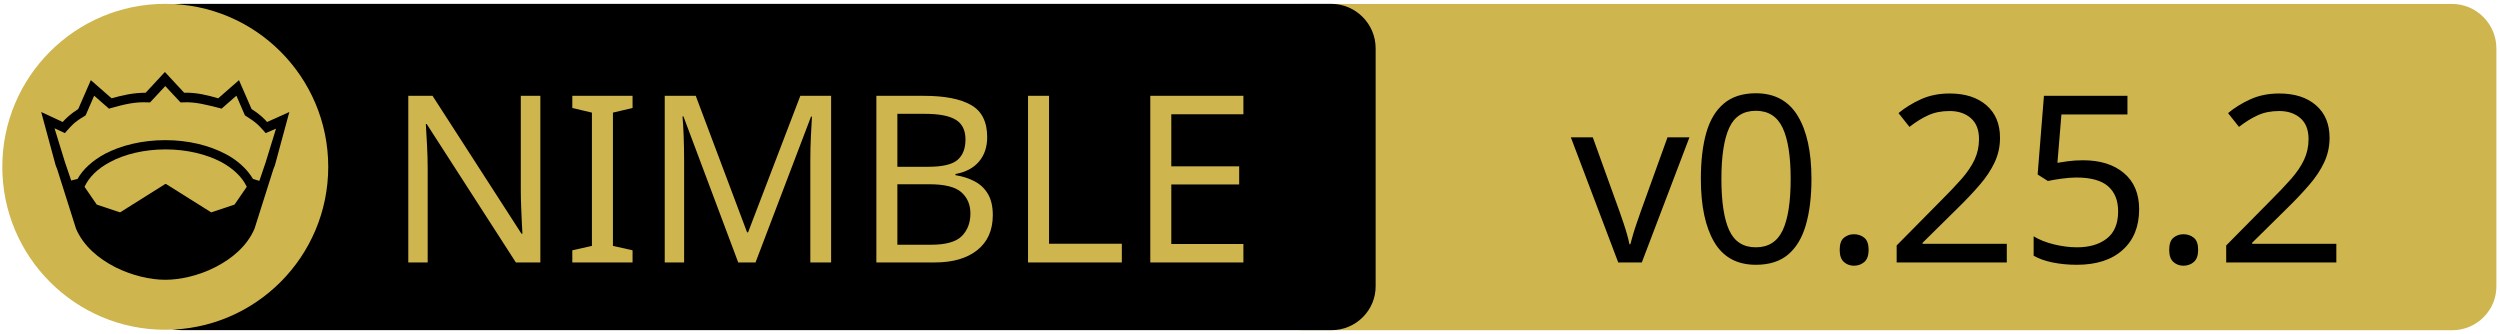
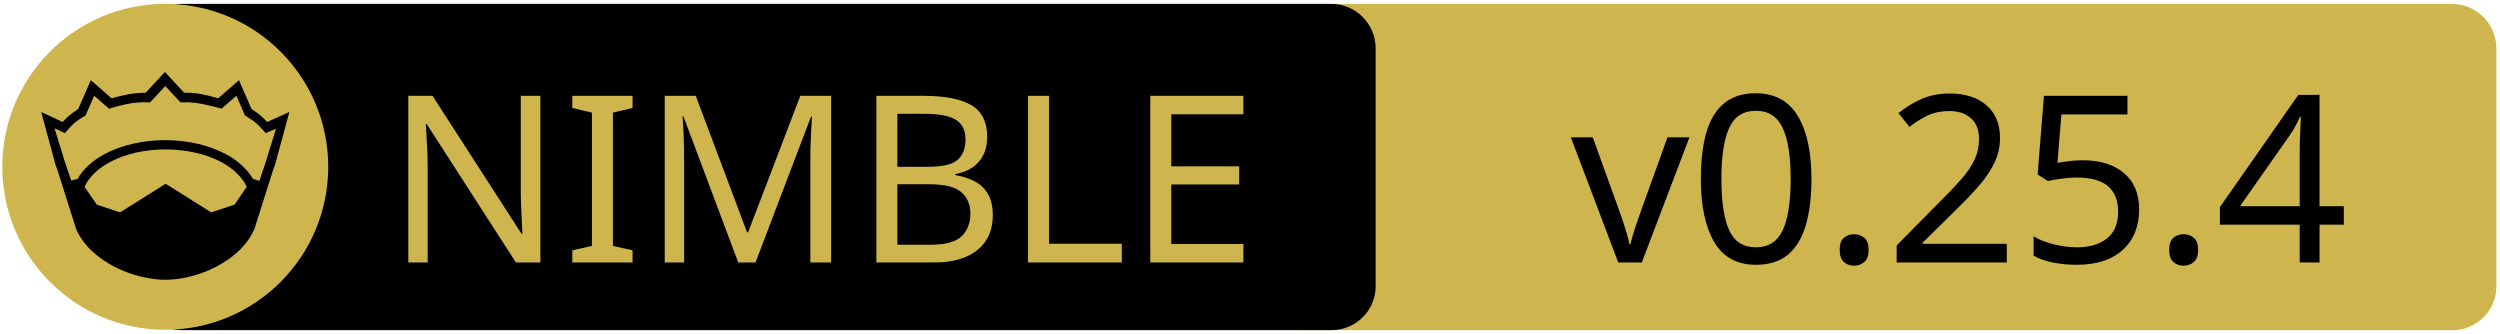
<svg xmlns="http://www.w3.org/2000/svg" xmlns:xlink="http://www.w3.org/1999/xlink" width="675" height="90" xml:space="preserve" version="1.1">
  <a xlink:href="https://github.com/elcritch/merenda">
    <g>
      <path fill="#CEB54D" id="svg_15" d="m662.123,89.159l-310.5,0c-6.6,0 -12,-5.4 -12,-12l0,-64.1c0,-6.6 5.4,-12 12,-12l310.4,0c6.6,0 12,5.4 12,12l0,64.1c0.1,6.6 -5.3,12 -11.9,12z" />
      <path id="svg_1" d="m359.524,89.139l-310.5,0c-6.6,0 -12,-5.4 -12,-12l0,-64.1c0,-6.6 5.4,-12 12,-12l310.4,0c6.6,0 12,5.4 12,12l0,64.1c0.1,6.6 -5.3,12 -11.9,12z" />
      <rect id="svg_2" fill="none" height="45.9" width="315.3" class="st0" y="24.539" x="60.224" />
      <circle id="svg_4" fill="#CEB54D" r="44" cy="45.039" cx="44.624" class="st1" />
      <g id="XMLID_4_">
        <path id="svg_5" d="m78.124,30.239l-3.9,14.4l-0.4,1l-5.1,16.1c0,0 0,0 0,0c-2,4.7 -6.1,8.1 -10.6,10.4c-4.5,2.3 -9.5,3.4 -13.5,3.4c-4,0 -8.9,-1.1 -13.5,-3.4c-4.5,-2.3 -8.6,-5.7 -10.6,-10.4c0,0 0,0 0,0l-5.1,-16.1l-0.4,-1l-3.9,-14.4l5.8,2.7c0.9,-1 2,-2.1 4.2,-3.5l3.4,-7.8l5.6,4.9c2.9,-0.8 5.8,-1.5 9.2,-1.5l5.2,-5.6l5.2,5.6c3.4,-0.1 6.4,0.7 9.2,1.5l5.6,-4.9l3.4,7.8c2.2,1.4 3.3,2.5 4.2,3.5l6,-2.7z" />
        <g id="XMLID_6_">
          <g id="svg_6">
            <path id="svg_7" fill="#CEB54D" d="m66.624,50.439l-3.3,4.8l-6.3,2.1l-12.1,-7.6c-0.1,-0.1 -0.3,-0.1 -0.4,0l-12.1,7.6l-6.3,-2.1l-3.3,-4.8c1.2,-2.6 3.5,-4.9 6.9,-6.7c3.9,-2.1 9.2,-3.4 15,-3.4c5.7,0 11,1.3 15,3.4c3.3,1.8 5.7,4.1 6.9,6.7z" class="st1" />
          </g>
          <g id="svg_8" />
        </g>
        <g id="XMLID_5_">
          <g id="svg_9">
            <path id="svg_10" fill="#CEB54D" d="m74.524,34.739l-2.8,9.1l-1.7,5l-1.6,-0.5c0,0 -0.1,0 -0.1,0c-1.6,-2.7 -4.2,-5.1 -7.5,-6.8c-4.4,-2.3 -10,-3.7 -16.2,-3.7c-6.2,0 -11.9,1.4 -16.3,3.7c-3.3,1.8 -5.9,4.1 -7.4,6.8c0,0 -0.1,0 -0.1,0l-1.6,0.4l-1.7,-5l-2.8,-9.1l2.8,1.3l0.6,-0.7c1.2,-1.3 1.8,-2.2 4.7,-3.9l0.3,-0.2l2.3,-5.3l4,3.5l0.7,-0.2c3.2,-0.9 6.3,-1.7 9.8,-1.5l0.6,0l4.1,-4.4l4.1,4.4l0.6,0c3.5,-0.2 6.5,0.7 9.8,1.5l0.7,0.2l4,-3.5l2.3,5.3l0.3,0.2c2.9,1.8 3.5,2.6 4.7,3.9l0.6,0.7l2.8,-1.2z" class="st1" />
          </g>
          <g id="svg_11" />
        </g>
      </g>
      <text x="-442" y="-350.021" id="svg_16" font-size="63px" font-family="'PT Sans Caption', 'Tahoma', 'Helvetica Neue Medium', 'PT Sans', sans-serif" fill="#CEB54D" class="st1 st2 st3" transform="matrix(1 0 0 1 546.13 420.879)">NIMBLE</text>
-       <text x="-122.0" y="-350.012" id="svg_17" font-size="63.012px" font-family="'PT Sans Caption', 'Tahoma', 'Helvetica Neue Medium', 'PT Sans', sans-serif" fill="#000000" class="st1 st2 st3" transform="matrix(1 0 0 1 546.13 420.879)">v0.25.2</text>
+       <text x="-122.0" y="-350.012" id="svg_17" font-size="63.012px" font-family="'PT Sans Caption', 'Tahoma', 'Helvetica Neue Medium', 'PT Sans', sans-serif" fill="#000000" class="st1 st2 st3" transform="matrix(1 0 0 1 546.13 420.879)">v0.25.4</text>
    </g>
  </a>
</svg>
